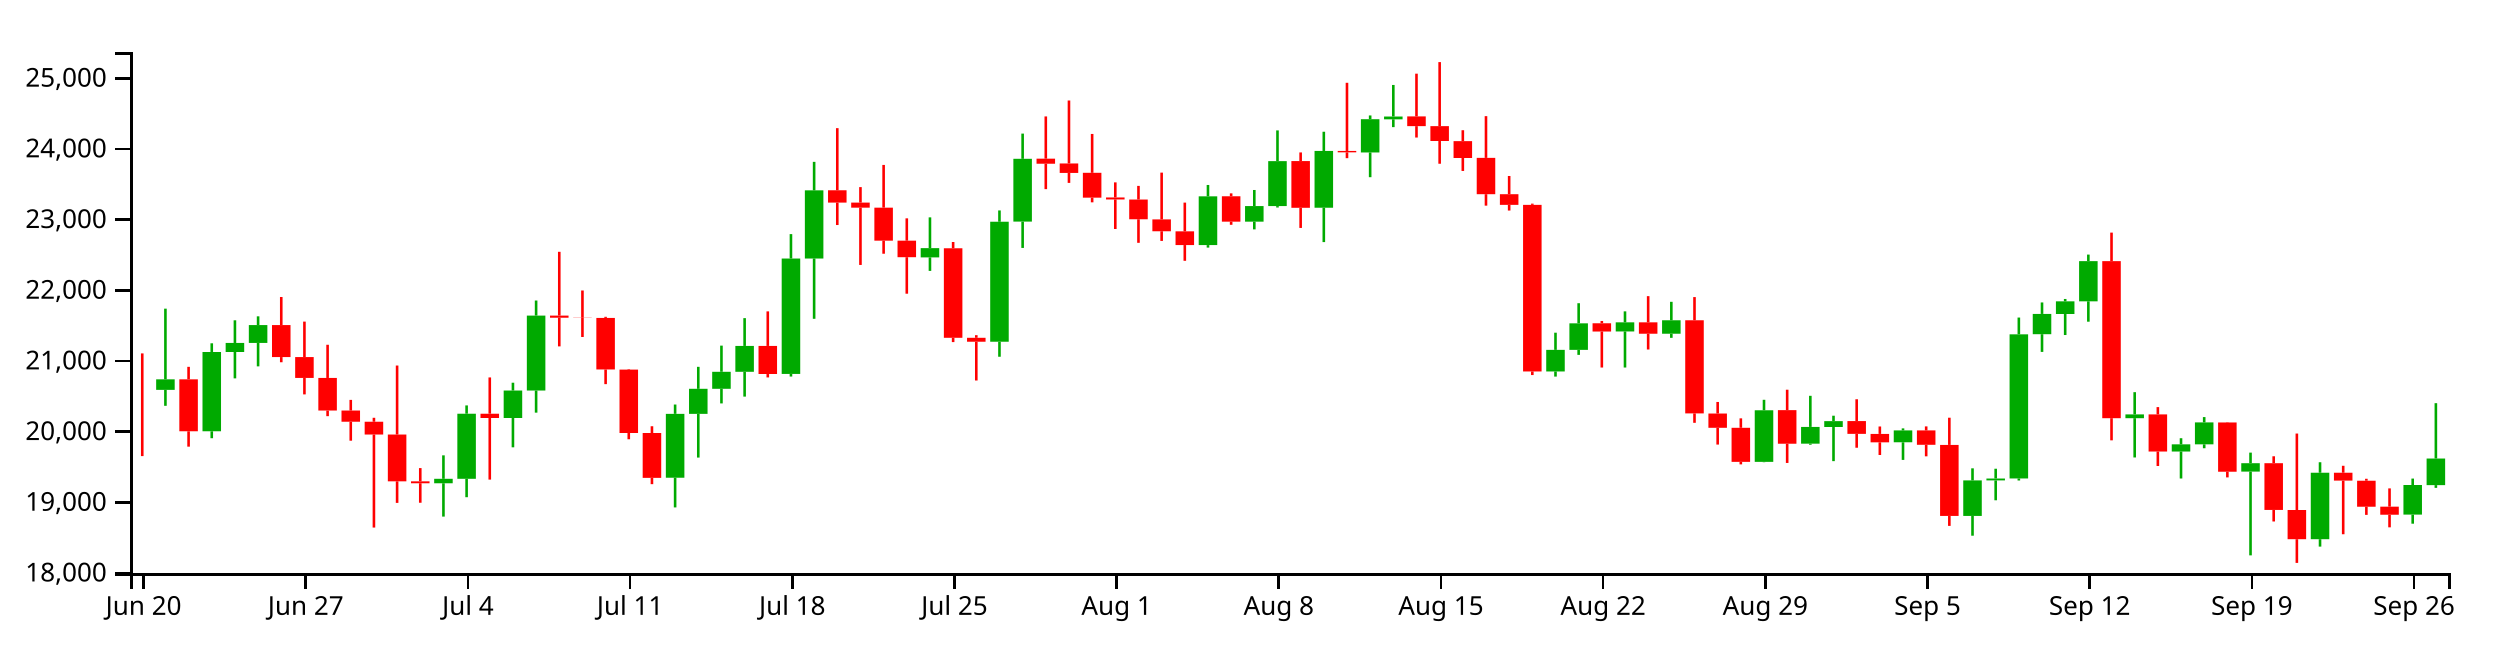
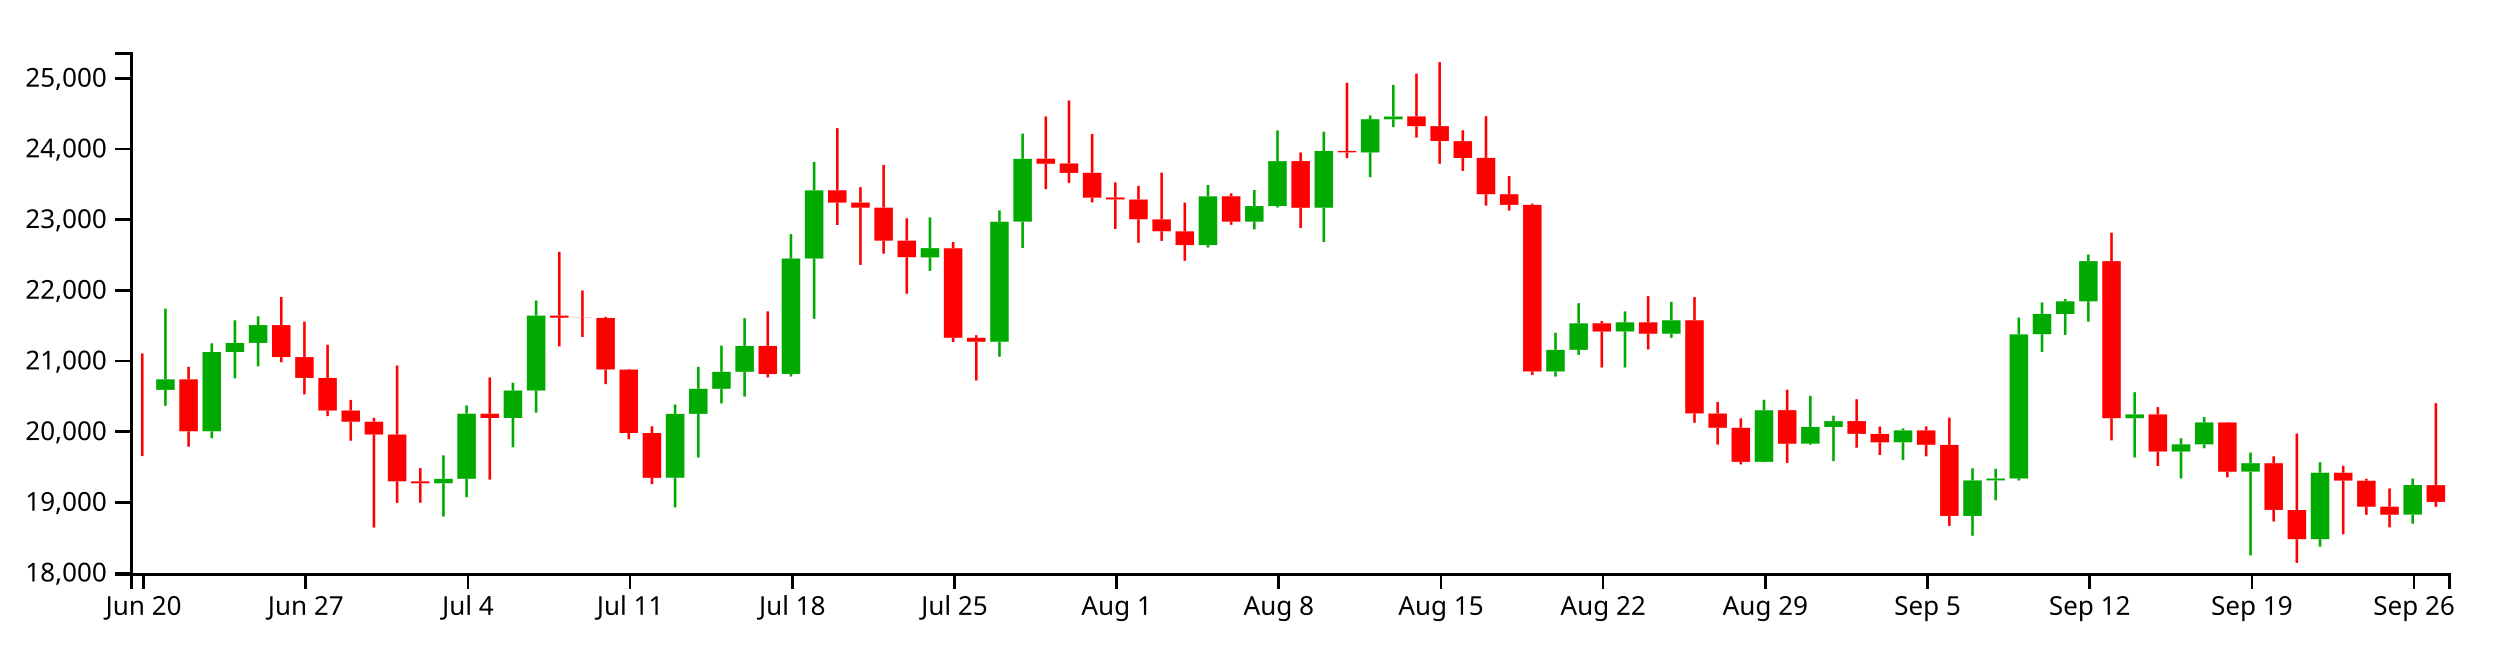
<svg xmlns="http://www.w3.org/2000/svg" version="1.1" width="960" height="250">
  <g transform="translate(50,20)">
    <style>.axis path,.axis line{fill:none;stroke:#000;shape-rendering:crispEdges;}path.candle{stroke:#000000;}path.candle.body{stroke-width:0;}path.candle.up{fill:#00AA00;stroke:#00AA00;}path.candle.down{fill:#FF0000;stroke:#FF0000;}</style>
    <g class="candlestick">
      <g class="data">
-         <path class="candle body up" d="M 9.964 129.713 l 7.117 0 L 17.081 125.652 l -7.117 0 L 9.964 129.713 M 27.757 145.616 l 7.117 0 L 34.874 115.159 l -7.117 0 L 27.757 145.616 M 36.653 115.159 l 7.117 0 L 43.77 111.697 l -7.117 0 L 36.653 115.159 M 45.55 111.697 l 7.117 0 L 52.667 104.817 l -7.117 0 L 45.55 111.697 M 116.721 165.57 l 7.117 0 L 123.838 163.859 l -7.117 0 L 116.721 165.57 M 125.618 163.859 l 7.117 0 L 132.735 138.865 l -7.117 0 L 125.618 163.859 M 143.411 140.517 l 7.117 0 L 150.528 129.968 l -7.117 0 L 143.411 140.517 M 152.307 129.968 l 7.117 0 L 159.424 101.185 l -7.117 0 L 152.307 129.968 M 205.686 163.44 l 7.117 0 L 212.803 138.915 l -7.117 0 L 205.686 163.44 M 214.582 138.915 l 7.117 0 L 221.699 129.308 l -7.117 0 L 214.582 138.915 M 223.479 129.308 l 7.117 0 L 230.596 122.761 l -7.117 0 L 223.479 129.308 M 232.375 122.761 l 7.117 0 L 239.492 112.839 l -7.117 0 L 232.375 122.761 M 250.168 123.588 l 7.117 0 L 257.285 79.266 l -7.117 0 L 250.168 123.588 M 259.064 79.266 l 7.117 0 L 266.182 53.1 l -7.117 0 L 259.064 79.266 M 303.547 78.831 l 7.117 0 L 310.664 75.273 l -7.117 0 L 303.547 78.831 M 330.236 111.236 l 7.117 0 L 337.353 65.156 l -7.117 0 L 330.236 111.236 M 339.132 65.105 l 7.117 0 L 346.25 40.986 l -7.117 0 L 339.132 65.105 M 410.304 74.113 l 7.117 0 L 417.421 55.385 l -7.117 0 L 410.304 74.113 M 428.097 65.108 l 7.117 0 L 435.214 59.132 l -7.117 0 L 428.097 65.108 M 436.993 59.132 l 7.117 0 L 444.11 41.88 l -7.117 0 L 436.993 59.132 M 454.786 59.758 l 7.117 0 L 461.903 37.971 l -7.117 0 L 454.786 59.758 M 472.579 38.539 l 7.117 0 L 479.696 25.767 l -7.117 0 L 472.579 38.539 M 481.475 25.821 l 7.117 0 L 488.593 24.744 l -7.117 0 L 481.475 25.821 M 543.75 122.643 l 7.117 0 L 550.868 114.347 l -7.117 0 L 543.75 122.643 M 552.647 114.347 l 7.117 0 L 559.764 104.154 l -7.117 0 L 552.647 114.347 M 570.44 107.271 l 7.117 0 L 577.557 103.787 l -7.117 0 L 570.44 107.271 M 588.233 108.159 l 7.117 0 L 595.35 102.975 l -7.117 0 L 588.233 108.159 M 623.818 157.351 l 7.117 0 L 630.936 137.535 l -7.117 0 L 623.818 157.351 M 641.611 150.365 l 7.117 0 L 648.729 143.932 l -7.117 0 L 641.611 150.365 M 650.508 143.975 l 7.117 0 L 657.625 141.722 l -7.117 0 L 650.508 143.975 M 677.197 149.837 l 7.117 0 L 684.314 145.282 l -7.117 0 L 677.197 149.837 M 703.886 178.115 l 7.117 0 L 711.004 164.483 l -7.117 0 L 703.886 178.115 M 712.783 164.483 l 7.117 0 L 719.9 163.752 l -7.117 0 L 712.783 164.483 M 721.679 163.732 l 7.117 0 L 728.796 108.374 l -7.117 0 L 721.679 163.732 M 730.576 108.333 l 7.117 0 L 737.693 100.551 l -7.117 0 L 730.576 108.333 M 739.472 100.582 l 7.117 0 L 746.589 95.706 l -7.117 0 L 739.472 100.582 M 748.369 95.706 l 7.117 0 L 755.486 80.266 l -7.117 0 L 748.369 95.706 M 766.162 140.578 l 7.117 0 L 773.279 139.137 l -7.117 0 L 766.162 140.578 M 783.954 153.381 l 7.117 0 L 791.072 150.629 l -7.117 0 L 783.954 153.381 M 792.851 150.629 l 7.117 0 L 799.968 142.206 l -7.117 0 L 792.851 150.629 M 810.644 161.101 l 7.117 0 L 817.761 157.856 l -7.117 0 L 810.644 161.101 M 837.333 187.051 l 7.117 0 L 844.45 161.531 l -7.117 0 L 837.333 187.051 M 872.919 177.612 l 7.117 0 L 880.036 166.248 l -7.117 0 L 872.919 177.612 M 881.815 166.279 l 7.117 0 L 888.932 156.068 l -7.117 0 L 881.815 166.279" />
-         <path class="candle body down" d="M 1.068 129.711 l 7.117 0 L 8.185 129.714 l -7.117 0 L 1.068 129.711 M 18.86 125.653 l 7.117 0 L 25.978 145.616 l -7.117 0 L 18.86 125.653 M 54.446 104.817 l 7.117 0 L 61.563 117.115 l -7.117 0 L 54.446 104.817 M 63.343 117.115 l 7.117 0 L 70.46 125.136 l -7.117 0 L 63.343 117.115 M 72.239 125.135 l 7.117 0 L 79.356 137.655 l -7.117 0 L 72.239 125.135 M 81.136 137.655 l 7.117 0 L 88.253 141.951 l -7.117 0 L 81.136 137.655 M 90.032 141.951 l 7.117 0 L 97.149 146.858 l -7.117 0 L 90.032 141.951 M 98.928 146.858 l 7.117 0 L 106.046 164.837 l -7.117 0 L 98.928 146.858 M 107.825 164.837 l 7.117 0 L 114.942 165.57 l -7.117 0 L 107.825 164.837 M 134.514 138.865 l 7.117 0 L 141.631 140.518 l -7.117 0 L 134.514 138.865 M 161.204 101.185 l 7.117 0 L 168.321 102.006 l -7.117 0 L 161.204 101.185 M 170.1 102.006 l 7.117 0 L 177.217 102.085 l -7.117 0 L 170.1 102.006 M 178.996 102.076 l 7.117 0 L 186.114 121.881 l -7.117 0 L 178.996 102.076 M 187.893 121.918 l 7.117 0 L 195.01 146.278 l -7.117 0 L 187.893 121.918 M 196.789 146.278 l 7.117 0 L 203.906 163.509 l -7.117 0 L 196.789 146.278 M 241.271 112.839 l 7.117 0 L 248.389 123.627 l -7.117 0 L 241.271 112.839 M 267.961 53.05 l 7.117 0 L 275.078 57.804 l -7.117 0 L 267.961 53.05 M 276.857 57.804 l 7.117 0 L 283.974 59.734 l -7.117 0 L 276.857 57.804 M 285.754 59.734 l 7.117 0 L 292.871 72.419 l -7.117 0 L 285.754 59.734 M 294.65 72.419 l 7.117 0 L 301.767 78.764 l -7.117 0 L 294.65 72.419 M 312.443 75.342 l 7.117 0 L 319.56 109.71 l -7.117 0 L 312.443 75.342 M 321.339 109.71 l 7.117 0 L 328.457 111.236 l -7.117 0 L 321.339 109.71 M 348.029 40.924 l 7.117 0 L 355.146 42.864 l -7.117 0 L 348.029 40.924 M 356.925 42.768 l 7.117 0 L 364.042 46.399 l -7.117 0 L 356.925 42.768 M 365.822 46.368 l 7.117 0 L 372.939 55.904 l -7.117 0 L 365.822 46.368 M 374.718 55.821 l 7.117 0 L 381.835 56.591 l -7.117 0 L 374.718 55.821 M 383.615 56.621 l 7.117 0 L 390.732 64.196 l -7.117 0 L 383.615 56.621 M 392.511 64.247 l 7.117 0 L 399.628 68.795 l -7.117 0 L 392.511 64.247 M 401.407 68.834 l 7.117 0 L 408.525 74.098 l -7.117 0 L 401.407 68.834 M 419.2 55.354 l 7.117 0 L 426.317 65.108 l -7.117 0 L 419.2 55.354 M 445.89 41.854 l 7.117 0 L 453.007 59.795 l -7.117 0 L 445.89 41.854 M 463.683 37.971 l 7.117 0 L 470.8 38.504 l -7.117 0 L 463.683 37.971 M 490.372 24.698 l 7.117 0 L 497.489 28.439 l -7.117 0 L 490.372 24.698 M 499.268 28.438 l 7.117 0 L 506.385 34.15 l -7.117 0 L 499.268 28.438 M 508.165 34.198 l 7.117 0 L 515.282 40.666 l -7.117 0 L 508.165 34.198 M 517.061 40.628 l 7.117 0 L 524.178 54.565 l -7.117 0 L 517.061 40.628 M 525.958 54.565 l 7.117 0 L 533.075 58.676 l -7.117 0 L 525.958 54.565 M 534.854 58.669 l 7.117 0 L 541.971 122.643 l -7.117 0 L 534.854 58.669 M 561.543 104.124 l 7.117 0 L 568.661 107.296 l -7.117 0 L 561.543 104.124 M 579.336 103.787 l 7.117 0 L 586.453 108.158 l -7.117 0 L 579.336 103.787 M 597.129 102.975 l 7.117 0 L 604.246 138.747 l -7.117 0 L 597.129 102.975 M 606.026 138.799 l 7.117 0 L 613.143 144.269 l -7.117 0 L 606.026 138.799 M 614.922 144.269 l 7.117 0 L 622.039 157.351 l -7.117 0 L 614.922 144.269 M 632.715 137.495 l 7.117 0 L 639.832 150.402 l -7.117 0 L 632.715 137.495 M 659.404 141.69 l 7.117 0 L 666.521 146.596 l -7.117 0 L 659.404 141.69 M 668.301 146.62 l 7.117 0 L 675.418 149.852 l -7.117 0 L 668.301 146.62 M 686.094 145.282 l 7.117 0 L 693.211 150.804 l -7.117 0 L 686.094 145.282 M 694.99 150.845 l 7.117 0 L 702.107 178.115 l -7.117 0 L 694.99 150.845 M 757.265 80.274 l 7.117 0 L 764.382 140.579 l -7.117 0 L 757.265 80.274 M 775.058 139.124 l 7.117 0 L 782.175 153.381 l -7.117 0 L 775.058 139.124 M 801.747 142.233 l 7.117 0 L 808.864 161.136 l -7.117 0 L 801.747 142.233 M 819.54 157.856 l 7.117 0 L 826.657 175.824 l -7.117 0 L 819.54 157.856 M 828.437 175.843 l 7.117 0 L 835.554 187.051 l -7.117 0 L 828.437 175.843 M 846.23 161.531 l 7.117 0 L 853.347 164.563 l -7.117 0 L 846.23 161.531 M 855.126 164.599 l 7.117 0 L 862.243 174.589 l -7.117 0 L 855.126 164.599 M 864.022 174.549 l 7.117 0 L 871.14 177.66 l -7.117 0 L 864.022 174.549" />
+         <path class="candle body up" d="M 9.964 129.713 l 7.117 0 L 17.081 125.652 l -7.117 0 L 9.964 129.713 M 27.757 145.616 l 7.117 0 L 34.874 115.159 l -7.117 0 L 27.757 145.616 M 36.653 115.159 l 7.117 0 L 43.77 111.697 l -7.117 0 L 36.653 115.159 M 45.55 111.697 l 7.117 0 L 52.667 104.817 l -7.117 0 L 45.55 111.697 M 116.721 165.57 l 7.117 0 L 123.838 163.859 l -7.117 0 L 116.721 165.57 M 125.618 163.859 l 7.117 0 L 132.735 138.865 l -7.117 0 L 125.618 163.859 M 143.411 140.517 l 7.117 0 L 150.528 129.968 l -7.117 0 L 143.411 140.517 M 152.307 129.968 l 7.117 0 L 159.424 101.185 l -7.117 0 L 152.307 129.968 M 205.686 163.44 l 7.117 0 L 212.803 138.915 l -7.117 0 L 205.686 163.44 M 214.582 138.915 l 7.117 0 L 221.699 129.308 l -7.117 0 L 214.582 138.915 M 223.479 129.308 l 7.117 0 L 230.596 122.761 l -7.117 0 L 223.479 129.308 M 232.375 122.761 l 7.117 0 L 239.492 112.839 l -7.117 0 L 232.375 122.761 M 250.168 123.588 l 7.117 0 L 257.285 79.266 l -7.117 0 L 250.168 123.588 M 259.064 79.266 l 7.117 0 L 266.182 53.1 l -7.117 0 L 259.064 79.266 M 303.547 78.831 l 7.117 0 L 310.664 75.273 l -7.117 0 L 303.547 78.831 M 330.236 111.236 l 7.117 0 L 337.353 65.156 l -7.117 0 L 330.236 111.236 M 339.132 65.105 l 7.117 0 L 346.25 40.986 l -7.117 0 L 339.132 65.105 M 410.304 74.113 l 7.117 0 L 417.421 55.385 l -7.117 0 L 410.304 74.113 M 428.097 65.108 l 7.117 0 L 435.214 59.132 l -7.117 0 L 428.097 65.108 M 436.993 59.132 l 7.117 0 L 444.11 41.88 l -7.117 0 L 436.993 59.132 M 454.786 59.758 l 7.117 0 L 461.903 37.971 l -7.117 0 L 454.786 59.758 M 472.579 38.539 l 7.117 0 L 479.696 25.767 l -7.117 0 L 472.579 38.539 M 481.475 25.821 l 7.117 0 L 488.593 24.744 l -7.117 0 L 481.475 25.821 M 543.75 122.643 l 7.117 0 L 550.868 114.347 l -7.117 0 L 543.75 122.643 M 552.647 114.347 l 7.117 0 L 559.764 104.154 l -7.117 0 L 552.647 114.347 M 570.44 107.271 l 7.117 0 L 577.557 103.787 l -7.117 0 L 570.44 107.271 M 588.233 108.159 l 7.117 0 L 595.35 102.975 l -7.117 0 L 588.233 108.159 M 623.818 157.351 l 7.117 0 L 630.936 137.535 l -7.117 0 L 623.818 157.351 M 641.611 150.365 l 7.117 0 L 648.729 143.932 l -7.117 0 L 641.611 150.365 M 650.508 143.975 l 7.117 0 L 657.625 141.722 l -7.117 0 L 650.508 143.975 M 677.197 149.837 l 7.117 0 L 684.314 145.282 l -7.117 0 L 677.197 149.837 M 703.886 178.115 l 7.117 0 L 711.004 164.483 l -7.117 0 L 703.886 178.115 M 712.783 164.483 l 7.117 0 L 719.9 163.752 l -7.117 0 L 712.783 164.483 M 721.679 163.732 l 7.117 0 L 728.796 108.374 l -7.117 0 L 721.679 163.732 M 730.576 108.333 l 7.117 0 L 737.693 100.551 l -7.117 0 L 730.576 108.333 M 739.472 100.582 l 7.117 0 L 746.589 95.706 l -7.117 0 L 739.472 100.582 M 748.369 95.706 l 7.117 0 L 755.486 80.266 l -7.117 0 L 748.369 95.706 M 766.162 140.578 l 7.117 0 L 773.279 139.137 l -7.117 0 L 766.162 140.578 M 783.954 153.381 l 7.117 0 L 791.072 150.629 l -7.117 0 L 783.954 153.381 M 792.851 150.629 l 7.117 0 L 799.968 142.206 l -7.117 0 L 792.851 150.629 M 810.644 161.101 l 7.117 0 L 817.761 157.856 l -7.117 0 L 810.644 161.101 M 837.333 187.051 l 7.117 0 L 844.45 161.531 l -7.117 0 L 837.333 187.051 M 872.919 177.612 l 7.117 0 L 880.036 166.248 l -7.117 0 L 872.919 177.612" />
+         <path class="candle body down" d="M 1.068 129.711 l 7.117 0 L 8.185 129.714 l -7.117 0 L 1.068 129.711 M 18.86 125.653 l 7.117 0 L 25.978 145.616 l -7.117 0 L 18.86 125.653 M 54.446 104.817 l 7.117 0 L 61.563 117.115 l -7.117 0 L 54.446 104.817 M 63.343 117.115 l 7.117 0 L 70.46 125.136 l -7.117 0 L 63.343 117.115 M 72.239 125.135 l 7.117 0 L 79.356 137.655 l -7.117 0 L 72.239 125.135 M 81.136 137.655 l 7.117 0 L 88.253 141.951 l -7.117 0 L 81.136 137.655 M 90.032 141.951 l 7.117 0 L 97.149 146.858 l -7.117 0 L 90.032 141.951 M 98.928 146.858 l 7.117 0 L 106.046 164.837 l -7.117 0 L 98.928 146.858 M 107.825 164.837 l 7.117 0 L 114.942 165.57 l -7.117 0 L 107.825 164.837 M 134.514 138.865 l 7.117 0 L 141.631 140.518 l -7.117 0 L 134.514 138.865 M 161.204 101.185 l 7.117 0 L 168.321 102.006 l -7.117 0 L 161.204 101.185 M 170.1 102.006 l 7.117 0 L 177.217 102.085 l -7.117 0 L 170.1 102.006 M 178.996 102.076 l 7.117 0 L 186.114 121.881 l -7.117 0 L 178.996 102.076 M 187.893 121.918 l 7.117 0 L 195.01 146.278 l -7.117 0 L 187.893 121.918 M 196.789 146.278 l 7.117 0 L 203.906 163.509 l -7.117 0 L 196.789 146.278 M 241.271 112.839 l 7.117 0 L 248.389 123.627 l -7.117 0 L 241.271 112.839 M 267.961 53.05 l 7.117 0 L 275.078 57.804 l -7.117 0 L 267.961 53.05 M 276.857 57.804 l 7.117 0 L 283.974 59.734 l -7.117 0 L 276.857 57.804 M 285.754 59.734 l 7.117 0 L 292.871 72.419 l -7.117 0 L 285.754 59.734 M 294.65 72.419 l 7.117 0 L 301.767 78.764 l -7.117 0 L 294.65 72.419 M 312.443 75.342 l 7.117 0 L 319.56 109.71 l -7.117 0 L 312.443 75.342 M 321.339 109.71 l 7.117 0 L 328.457 111.236 l -7.117 0 L 321.339 109.71 M 348.029 40.924 l 7.117 0 L 355.146 42.864 l -7.117 0 L 348.029 40.924 M 356.925 42.768 l 7.117 0 L 364.042 46.399 l -7.117 0 L 356.925 42.768 M 365.822 46.368 l 7.117 0 L 372.939 55.904 l -7.117 0 L 365.822 46.368 M 374.718 55.821 l 7.117 0 L 381.835 56.591 l -7.117 0 L 374.718 55.821 M 383.615 56.621 l 7.117 0 L 390.732 64.196 l -7.117 0 L 383.615 56.621 M 392.511 64.247 l 7.117 0 L 399.628 68.795 l -7.117 0 L 392.511 64.247 M 401.407 68.834 l 7.117 0 L 408.525 74.098 l -7.117 0 L 401.407 68.834 M 419.2 55.354 l 7.117 0 L 426.317 65.108 l -7.117 0 L 419.2 55.354 M 445.89 41.854 l 7.117 0 L 453.007 59.795 l -7.117 0 L 445.89 41.854 M 463.683 37.971 l 7.117 0 L 470.8 38.504 l -7.117 0 L 463.683 37.971 M 490.372 24.698 l 7.117 0 L 497.489 28.439 l -7.117 0 L 490.372 24.698 M 499.268 28.438 l 7.117 0 L 506.385 34.15 l -7.117 0 L 499.268 28.438 M 508.165 34.198 l 7.117 0 L 515.282 40.666 l -7.117 0 L 508.165 34.198 M 517.061 40.628 l 7.117 0 L 524.178 54.565 l -7.117 0 L 517.061 40.628 M 525.958 54.565 l 7.117 0 L 533.075 58.676 l -7.117 0 L 525.958 54.565 M 534.854 58.669 l 7.117 0 L 541.971 122.643 l -7.117 0 L 534.854 58.669 M 561.543 104.124 l 7.117 0 L 568.661 107.296 l -7.117 0 L 561.543 104.124 M 579.336 103.787 l 7.117 0 L 586.453 108.158 l -7.117 0 L 579.336 103.787 M 597.129 102.975 l 7.117 0 L 604.246 138.747 l -7.117 0 L 597.129 102.975 M 606.026 138.799 l 7.117 0 L 613.143 144.269 l -7.117 0 L 606.026 138.799 M 614.922 144.269 l 7.117 0 L 622.039 157.351 l -7.117 0 L 614.922 144.269 M 632.715 137.495 l 7.117 0 L 639.832 150.402 l -7.117 0 L 632.715 137.495 M 659.404 141.69 l 7.117 0 L 666.521 146.596 l -7.117 0 L 659.404 141.69 M 668.301 146.62 l 7.117 0 L 675.418 149.852 l -7.117 0 L 668.301 146.62 M 686.094 145.282 l 7.117 0 L 693.211 150.804 l -7.117 0 L 686.094 145.282 M 694.99 150.845 l 7.117 0 L 702.107 178.115 l -7.117 0 L 694.99 150.845 M 757.265 80.274 l 7.117 0 L 764.382 140.579 l -7.117 0 L 757.265 80.274 M 775.058 139.124 l 7.117 0 L 782.175 153.381 l -7.117 0 L 775.058 139.124 M 801.747 142.233 l 7.117 0 L 808.864 161.136 l -7.117 0 L 801.747 142.233 M 819.54 157.856 l 7.117 0 L 826.657 175.824 l -7.117 0 L 819.54 157.856 M 828.437 175.843 l 7.117 0 L 835.554 187.051 l -7.117 0 L 828.437 175.843 M 846.23 161.531 l 7.117 0 L 853.347 164.563 l -7.117 0 L 846.23 161.531 M 855.126 164.599 l 7.117 0 L 862.243 174.589 l -7.117 0 L 855.126 164.599 M 864.022 174.549 l 7.117 0 L 871.14 177.66 l -7.117 0 L 864.022 174.549 M 881.815 166.279 l 7.117 0 L 888.932 172.741 l -7.117 0 L 881.815 166.279" />
        <path class="candle body equal" />
-         <path class="candle wick up" d="M 13.523 98.525 L 13.523 125.652 M 13.523 129.713 L 13.523 135.834 M 31.315 111.824 L 31.315 115.159 M 31.315 145.616 L 31.315 148.274 M 40.212 102.992 L 40.212 111.697 M 40.212 115.159 L 40.212 125.294 M 49.108 101.47 L 49.108 104.817 M 49.108 111.697 L 49.108 120.683 M 120.28 154.854 L 120.28 163.859 M 120.28 165.57 L 120.28 178.376 M 129.176 135.681 L 129.176 138.865 M 129.176 163.859 L 129.176 170.93 M 146.969 126.963 L 146.969 129.968 M 146.969 140.517 L 146.969 151.77 M 155.866 95.401 L 155.866 101.185 M 155.866 129.968 L 155.866 138.459 M 209.244 135.339 L 209.244 138.915 M 209.244 163.44 L 209.244 174.849 M 218.141 120.862 L 218.141 129.308 M 218.141 138.915 L 218.141 155.71 M 227.037 112.72 L 227.037 122.761 M 227.037 129.308 L 227.037 134.914 M 235.934 102.163 L 235.934 112.839 M 235.934 122.761 L 235.934 132.3 M 253.727 69.9 L 253.727 79.266 M 253.727 123.588 L 253.727 124.596 M 262.623 42.152 L 262.623 53.1 M 262.623 79.266 L 262.623 102.419 M 307.105 63.468 L 307.105 75.273 M 307.105 78.831 L 307.105 84.027 M 333.794 60.808 L 333.794 65.156 M 333.794 111.236 L 333.794 116.994 M 342.691 31.303 L 342.691 40.986 M 342.691 65.105 L 342.691 75.207 M 413.862 51.031 L 413.862 55.385 M 413.862 74.113 L 413.862 75.076 M 431.655 52.954 L 431.655 59.132 M 431.655 65.108 L 431.655 68.082 M 440.552 30.074 L 440.552 41.88 M 440.552 59.132 L 440.552 59.678 M 458.345 30.589 L 458.345 37.971 M 458.345 59.758 L 458.345 72.966 M 476.138 24.333 L 476.138 25.767 M 476.138 38.539 L 476.138 48.041 M 485.034 12.622 L 485.034 24.744 M 485.034 25.821 L 485.034 28.819 M 547.309 107.757 L 547.309 114.347 M 547.309 122.643 L 547.309 124.611 M 556.206 96.435 L 556.206 104.154 M 556.206 114.347 L 556.206 116.272 M 573.998 99.56 L 573.998 103.787 M 573.998 107.271 L 573.998 121.13 M 591.791 95.895 L 591.791 102.975 M 591.791 108.159 L 591.791 109.73 M 627.377 133.521 L 627.377 137.535 M 627.377 157.351 L 627.377 157.482 M 645.17 131.99 L 645.17 143.932 M 645.17 150.365 L 645.17 150.774 M 654.066 139.634 L 654.066 141.722 M 654.066 143.975 L 654.066 157.079 M 680.756 144.497 L 680.756 145.282 M 680.756 149.837 L 680.756 156.605 M 707.445 159.836 L 707.445 164.483 M 707.445 178.115 L 707.445 185.71 M 716.341 159.994 L 716.341 163.752 M 716.341 164.483 L 716.341 172.106 M 725.238 101.939 L 725.238 108.374 M 725.238 163.732 L 725.238 164.513 M 734.134 96.142 L 734.134 100.551 M 734.134 108.333 L 734.134 115.132 M 743.031 94.806 L 743.031 95.706 M 743.031 100.582 L 743.031 108.649 M 751.927 77.762 L 751.927 80.266 M 751.927 95.706 L 751.927 103.532 M 769.72 130.593 L 769.72 139.137 M 769.72 140.578 L 769.72 155.668 M 787.513 148.275 L 787.513 150.629 M 787.513 153.381 L 787.513 163.746 M 796.409 140.16 L 796.409 142.206 M 796.409 150.629 L 796.409 152.127 M 814.202 153.807 L 814.202 157.856 M 814.202 161.101 L 814.202 193.261 M 840.892 157.499 L 840.892 161.531 M 840.892 187.051 L 840.892 189.9 M 876.477 163.774 L 876.477 166.248 M 876.477 177.612 L 876.477 181.097 M 885.374 134.817 L 885.374 156.068 M 885.374 166.279 L 885.374 167.339" style="stroke-width: 1px;" />
-         <path class="candle wick down" d="M 4.626 115.706 L 4.626 129.711 M 4.626 129.714 L 4.626 155.141 M 22.419 120.862 L 22.419 125.653 M 22.419 145.616 L 22.419 151.519 M 58.005 94.046 L 58.005 104.817 M 58.005 117.115 L 58.005 119.106 M 66.901 103.496 L 66.901 117.115 M 66.901 125.136 L 66.901 131.448 M 75.798 112.392 L 75.798 125.135 M 75.798 137.655 L 75.798 139.807 M 84.694 133.556 L 84.694 137.655 M 84.694 141.951 L 84.694 149.228 M 93.591 140.429 L 93.591 141.951 M 93.591 146.858 L 93.591 182.582 M 102.487 120.364 L 102.487 146.858 M 102.487 164.837 L 102.487 173.11 M 111.383 159.746 L 111.383 164.837 M 111.383 165.57 L 111.383 173.056 M 138.073 124.934 L 138.073 138.865 M 138.073 140.518 L 138.073 164.17 M 164.762 76.693 L 164.762 101.185 M 164.762 102.006 L 164.762 113.011 M 173.659 91.549 L 173.659 102.006 M 173.659 102.085 L 173.659 109.405 M 182.555 101.656 L 182.555 102.076 M 182.555 121.881 L 182.555 127.512 M 191.451 121.718 L 191.451 121.918 M 191.451 146.278 L 191.451 148.676 M 200.348 143.677 L 200.348 146.278 M 200.348 163.509 L 200.348 165.918 M 244.83 99.569 L 244.83 112.839 M 244.83 123.627 L 244.83 124.933 M 271.519 29.212 L 271.519 53.05 M 271.519 57.804 L 271.519 66.411 M 280.416 51.847 L 280.416 57.804 M 280.416 59.734 L 280.416 81.739 M 289.312 43.333 L 289.312 59.734 M 289.312 72.419 L 289.312 77.436 M 298.209 63.844 L 298.209 72.419 M 298.209 78.764 L 298.209 92.782 M 316.002 72.93 L 316.002 75.342 M 316.002 109.71 L 316.002 111.363 M 324.898 108.708 L 324.898 109.71 M 324.898 111.236 L 324.898 126.114 M 351.587 24.709 L 351.587 40.924 M 351.587 42.864 L 351.587 52.628 M 360.484 18.593 L 360.484 42.768 M 360.484 46.399 L 360.484 50.233 M 369.38 31.436 L 369.38 46.368 M 369.38 55.904 L 369.38 57.695 M 378.277 50.031 L 378.277 55.821 M 378.277 56.591 L 378.277 67.936 M 387.173 51.383 L 387.173 56.621 M 387.173 64.196 L 387.173 73.246 M 396.07 46.286 L 396.07 64.247 M 396.07 68.795 L 396.07 72.517 M 404.966 57.804 L 404.966 68.834 M 404.966 74.098 L 404.966 80.15 M 422.759 54.247 L 422.759 55.354 M 422.759 65.108 L 422.759 66.321 M 449.448 38.535 L 449.448 41.854 M 449.448 59.795 L 449.448 67.529 M 467.241 11.793 L 467.241 37.971 M 467.241 38.504 L 467.241 40.737 M 493.93 8.291 L 493.93 24.698 M 493.93 28.439 L 493.93 32.815 M 502.827 3.846 L 502.827 28.438 M 502.827 34.15 L 502.827 42.879 M 511.723 30.006 L 511.723 34.198 M 511.723 40.666 L 511.723 45.647 M 520.62 24.599 L 520.62 40.628 M 520.62 54.565 L 520.62 58.969 M 529.516 47.58 L 529.516 54.565 M 529.516 58.676 L 529.516 60.851 M 538.413 58.201 L 538.413 58.669 M 538.413 122.643 L 538.413 124.023 M 565.102 103.255 L 565.102 104.124 M 565.102 107.296 L 565.102 121.129 M 582.895 93.721 L 582.895 103.787 M 582.895 108.158 L 582.895 114.213 M 600.688 94.08 L 600.688 102.975 M 600.688 138.747 L 600.688 142.361 M 609.584 134.354 L 609.584 138.799 M 609.584 144.269 L 609.584 150.718 M 618.481 140.644 L 618.481 144.269 M 618.481 157.351 L 618.481 158.318 M 636.273 129.65 L 636.273 137.495 M 636.273 150.402 L 636.273 157.775 M 662.963 133.313 L 662.963 141.69 M 662.963 146.596 L 662.963 151.932 M 671.859 143.772 L 671.859 146.62 M 671.859 149.852 L 671.859 154.716 M 689.652 143.735 L 689.652 145.282 M 689.652 150.804 L 689.652 155.228 M 698.549 140.404 L 698.549 150.845 M 698.549 178.115 L 698.549 181.944 M 760.824 69.32 L 760.824 80.274 M 760.824 140.579 L 760.824 149.09 M 778.617 136.327 L 778.617 139.124 M 778.617 153.381 L 778.617 158.942 M 805.306 142.107 L 805.306 142.233 M 805.306 161.136 L 805.306 163.322 M 823.099 155.207 L 823.099 157.856 M 823.099 175.824 L 823.099 180.252 M 831.995 146.484 L 831.995 175.843 M 831.995 187.051 L 831.995 196.154 M 849.788 158.861 L 849.788 161.531 M 849.788 164.563 L 849.788 185.15 M 858.685 163.851 L 858.685 164.599 M 858.685 174.589 L 858.685 177.715 M 867.581 167.54 L 867.581 174.549 M 867.581 177.66 L 867.581 182.496" style="stroke-width: 1px;" />
+         <path class="candle wick up" d="M 13.523 98.525 L 13.523 125.652 M 13.523 129.713 L 13.523 135.834 M 31.315 111.824 L 31.315 115.159 M 31.315 145.616 L 31.315 148.274 M 40.212 102.992 L 40.212 111.697 M 40.212 115.159 L 40.212 125.294 M 49.108 101.47 L 49.108 104.817 M 49.108 111.697 L 49.108 120.683 M 120.28 154.854 L 120.28 163.859 M 120.28 165.57 L 120.28 178.376 M 129.176 135.681 L 129.176 138.865 M 129.176 163.859 L 129.176 170.93 M 146.969 126.963 L 146.969 129.968 M 146.969 140.517 L 146.969 151.77 M 155.866 95.401 L 155.866 101.185 M 155.866 129.968 L 155.866 138.459 M 209.244 135.339 L 209.244 138.915 M 209.244 163.44 L 209.244 174.849 M 218.141 120.862 L 218.141 129.308 M 218.141 138.915 L 218.141 155.71 M 227.037 112.72 L 227.037 122.761 M 227.037 129.308 L 227.037 134.914 M 235.934 102.163 L 235.934 112.839 M 235.934 122.761 L 235.934 132.3 M 253.727 69.9 L 253.727 79.266 M 253.727 123.588 L 253.727 124.596 M 262.623 42.152 L 262.623 53.1 M 262.623 79.266 L 262.623 102.419 M 307.105 63.468 L 307.105 75.273 M 307.105 78.831 L 307.105 84.027 M 333.794 60.808 L 333.794 65.156 M 333.794 111.236 L 333.794 116.994 M 342.691 31.303 L 342.691 40.986 M 342.691 65.105 L 342.691 75.207 M 413.862 51.031 L 413.862 55.385 M 413.862 74.113 L 413.862 75.076 M 431.655 52.954 L 431.655 59.132 M 431.655 65.108 L 431.655 68.082 M 440.552 30.074 L 440.552 41.88 M 440.552 59.132 L 440.552 59.678 M 458.345 30.589 L 458.345 37.971 M 458.345 59.758 L 458.345 72.966 M 476.138 24.333 L 476.138 25.767 M 476.138 38.539 L 476.138 48.041 M 485.034 12.622 L 485.034 24.744 M 485.034 25.821 L 485.034 28.819 M 547.309 107.757 L 547.309 114.347 M 547.309 122.643 L 547.309 124.611 M 556.206 96.435 L 556.206 104.154 M 556.206 114.347 L 556.206 116.272 M 573.998 99.56 L 573.998 103.787 M 573.998 107.271 L 573.998 121.13 M 591.791 95.895 L 591.791 102.975 M 591.791 108.159 L 591.791 109.73 M 627.377 133.521 L 627.377 137.535 M 627.377 157.351 L 627.377 157.482 M 645.17 131.99 L 645.17 143.932 M 645.17 150.365 L 645.17 150.774 M 654.066 139.634 L 654.066 141.722 M 654.066 143.975 L 654.066 157.079 M 680.756 144.497 L 680.756 145.282 M 680.756 149.837 L 680.756 156.605 M 707.445 159.836 L 707.445 164.483 M 707.445 178.115 L 707.445 185.71 M 716.341 159.994 L 716.341 163.752 M 716.341 164.483 L 716.341 172.106 M 725.238 101.939 L 725.238 108.374 M 725.238 163.732 L 725.238 164.513 M 734.134 96.142 L 734.134 100.551 M 734.134 108.333 L 734.134 115.132 M 743.031 94.806 L 743.031 95.706 M 743.031 100.582 L 743.031 108.649 M 751.927 77.762 L 751.927 80.266 M 751.927 95.706 L 751.927 103.532 M 769.72 130.593 L 769.72 139.137 M 769.72 140.578 L 769.72 155.668 M 787.513 148.275 L 787.513 150.629 M 787.513 153.381 L 787.513 163.746 M 796.409 140.16 L 796.409 142.206 M 796.409 150.629 L 796.409 152.127 M 814.202 153.807 L 814.202 157.856 M 814.202 161.101 L 814.202 193.261 M 840.892 157.499 L 840.892 161.531 M 840.892 187.051 L 840.892 189.9 M 876.477 163.774 L 876.477 166.248 M 876.477 177.612 L 876.477 181.097" style="stroke-width: 1px;" />
+         <path class="candle wick down" d="M 4.626 115.706 L 4.626 129.711 M 4.626 129.714 L 4.626 155.141 M 22.419 120.862 L 22.419 125.653 M 22.419 145.616 L 22.419 151.519 M 58.005 94.046 L 58.005 104.817 M 58.005 117.115 L 58.005 119.106 M 66.901 103.496 L 66.901 117.115 M 66.901 125.136 L 66.901 131.448 M 75.798 112.392 L 75.798 125.135 M 75.798 137.655 L 75.798 139.807 M 84.694 133.556 L 84.694 137.655 M 84.694 141.951 L 84.694 149.228 M 93.591 140.429 L 93.591 141.951 M 93.591 146.858 L 93.591 182.582 M 102.487 120.364 L 102.487 146.858 M 102.487 164.837 L 102.487 173.11 M 111.383 159.746 L 111.383 164.837 M 111.383 165.57 L 111.383 173.056 M 138.073 124.934 L 138.073 138.865 M 138.073 140.518 L 138.073 164.17 M 164.762 76.693 L 164.762 101.185 M 164.762 102.006 L 164.762 113.011 M 173.659 91.549 L 173.659 102.006 M 173.659 102.085 L 173.659 109.405 M 182.555 101.656 L 182.555 102.076 M 182.555 121.881 L 182.555 127.512 M 191.451 121.718 L 191.451 121.918 M 191.451 146.278 L 191.451 148.676 M 200.348 143.677 L 200.348 146.278 M 200.348 163.509 L 200.348 165.918 M 244.83 99.569 L 244.83 112.839 M 244.83 123.627 L 244.83 124.933 M 271.519 29.212 L 271.519 53.05 M 271.519 57.804 L 271.519 66.411 M 280.416 51.847 L 280.416 57.804 M 280.416 59.734 L 280.416 81.739 M 289.312 43.333 L 289.312 59.734 M 289.312 72.419 L 289.312 77.436 M 298.209 63.844 L 298.209 72.419 M 298.209 78.764 L 298.209 92.782 M 316.002 72.93 L 316.002 75.342 M 316.002 109.71 L 316.002 111.363 M 324.898 108.708 L 324.898 109.71 M 324.898 111.236 L 324.898 126.114 M 351.587 24.709 L 351.587 40.924 M 351.587 42.864 L 351.587 52.628 M 360.484 18.593 L 360.484 42.768 M 360.484 46.399 L 360.484 50.233 M 369.38 31.436 L 369.38 46.368 M 369.38 55.904 L 369.38 57.695 M 378.277 50.031 L 378.277 55.821 M 378.277 56.591 L 378.277 67.936 M 387.173 51.383 L 387.173 56.621 M 387.173 64.196 L 387.173 73.246 M 396.07 46.286 L 396.07 64.247 M 396.07 68.795 L 396.07 72.517 M 404.966 57.804 L 404.966 68.834 M 404.966 74.098 L 404.966 80.15 M 422.759 54.247 L 422.759 55.354 M 422.759 65.108 L 422.759 66.321 M 449.448 38.535 L 449.448 41.854 M 449.448 59.795 L 449.448 67.529 M 467.241 11.793 L 467.241 37.971 M 467.241 38.504 L 467.241 40.737 M 493.93 8.291 L 493.93 24.698 M 493.93 28.439 L 493.93 32.815 M 502.827 3.846 L 502.827 28.438 M 502.827 34.15 L 502.827 42.879 M 511.723 30.006 L 511.723 34.198 M 511.723 40.666 L 511.723 45.647 M 520.62 24.599 L 520.62 40.628 M 520.62 54.565 L 520.62 58.969 M 529.516 47.58 L 529.516 54.565 M 529.516 58.676 L 529.516 60.851 M 538.413 58.201 L 538.413 58.669 M 538.413 122.643 L 538.413 124.023 M 565.102 103.255 L 565.102 104.124 M 565.102 107.296 L 565.102 121.129 M 582.895 93.721 L 582.895 103.787 M 582.895 108.158 L 582.895 114.213 M 600.688 94.08 L 600.688 102.975 M 600.688 138.747 L 600.688 142.361 M 609.584 134.354 L 609.584 138.799 M 609.584 144.269 L 609.584 150.718 M 618.481 140.644 L 618.481 144.269 M 618.481 157.351 L 618.481 158.318 M 636.273 129.65 L 636.273 137.495 M 636.273 150.402 L 636.273 157.775 M 662.963 133.313 L 662.963 141.69 M 662.963 146.596 L 662.963 151.932 M 671.859 143.772 L 671.859 146.62 M 671.859 149.852 L 671.859 154.716 M 689.652 143.735 L 689.652 145.282 M 689.652 150.804 L 689.652 155.228 M 698.549 140.404 L 698.549 150.845 M 698.549 178.115 L 698.549 181.944 M 760.824 69.32 L 760.824 80.274 M 760.824 140.579 L 760.824 149.09 M 778.617 136.327 L 778.617 139.124 M 778.617 153.381 L 778.617 158.942 M 805.306 142.107 L 805.306 142.233 M 805.306 161.136 L 805.306 163.322 M 823.099 155.207 L 823.099 157.856 M 823.099 175.824 L 823.099 180.252 M 831.995 146.484 L 831.995 175.843 M 831.995 187.051 L 831.995 196.154 M 849.788 158.861 L 849.788 161.531 M 849.788 164.563 L 849.788 185.15 M 858.685 163.851 L 858.685 164.599 M 858.685 174.589 L 858.685 177.715 M 867.581 167.54 L 867.581 174.549 M 867.581 177.66 L 867.581 182.496 M 885.374 134.817 L 885.374 166.279 M 885.374 172.741 L 885.374 174.636" style="stroke-width: 1px;" />
        <path class="candle wick equal" style="stroke-width: 1px;" />
      </g>
    </g>
    <g class="x axis" transform="translate(0,200)" fill="none" font-size="10" font-family="sans-serif" text-anchor="middle">
      <path class="domain" stroke="#000" d="M0.5,6V0.5H890.5V6" />
      <g class="tick" opacity="1" transform="translate(4.62615,0)">
        <line stroke="#000" y2="6" x1="0.5" x2="0.5" />
        <text fill="#000" y="9" x="0.5" dy="0.71em">Jun 20</text>
      </g>
      <g class="tick" opacity="1" transform="translate(66.90124,0)">
        <line stroke="#000" y2="6" x1="0.5" x2="0.5" />
        <text fill="#000" y="9" x="0.5" dy="0.71em">Jun 27</text>
      </g>
      <g class="tick" opacity="1" transform="translate(129.1763,0)">
        <line stroke="#000" y2="6" x1="0.5" x2="0.5" />
        <text fill="#000" y="9" x="0.5" dy="0.71em">Jul  4</text>
      </g>
      <g class="tick" opacity="1" transform="translate(191.4514,0)">
        <line stroke="#000" y2="6" x1="0.5" x2="0.5" />
        <text fill="#000" y="9" x="0.5" dy="0.71em">Jul 11</text>
      </g>
      <g class="tick" opacity="1" transform="translate(253.7265,0)">
        <line stroke="#000" y2="6" x1="0.5" x2="0.5" />
        <text fill="#000" y="9" x="0.5" dy="0.71em">Jul 18</text>
      </g>
      <g class="tick" opacity="1" transform="translate(316.0016,0)">
        <line stroke="#000" y2="6" x1="0.5" x2="0.5" />
        <text fill="#000" y="9" x="0.5" dy="0.71em">Jul 25</text>
      </g>
      <g class="tick" opacity="1" transform="translate(378.2767,0)">
        <line stroke="#000" y2="6" x1="0.5" x2="0.5" />
        <text fill="#000" y="9" x="0.5" dy="0.71em">Aug  1</text>
      </g>
      <g class="tick" opacity="1" transform="translate(440.5518,0)">
        <line stroke="#000" y2="6" x1="0.5" x2="0.5" />
        <text fill="#000" y="9" x="0.5" dy="0.71em">Aug  8</text>
      </g>
      <g class="tick" opacity="1" transform="translate(502.8269,0)">
        <line stroke="#000" y2="6" x1="0.5" x2="0.5" />
        <text fill="#000" y="9" x="0.5" dy="0.71em">Aug 15</text>
      </g>
      <g class="tick" opacity="1" transform="translate(565.102,0)">
        <line stroke="#000" y2="6" x1="0.5" x2="0.5" />
        <text fill="#000" y="9" x="0.5" dy="0.71em">Aug 22</text>
      </g>
      <g class="tick" opacity="1" transform="translate(627.377,0)">
        <line stroke="#000" y2="6" x1="0.5" x2="0.5" />
        <text fill="#000" y="9" x="0.5" dy="0.71em">Aug 29</text>
      </g>
      <g class="tick" opacity="1" transform="translate(689.6521,0)">
        <line stroke="#000" y2="6" x1="0.5" x2="0.5" />
        <text fill="#000" y="9" x="0.5" dy="0.71em">Sep  5</text>
      </g>
      <g class="tick" opacity="1" transform="translate(751.9272,0)">
        <line stroke="#000" y2="6" x1="0.5" x2="0.5" />
        <text fill="#000" y="9" x="0.5" dy="0.71em">Sep 12</text>
      </g>
      <g class="tick" opacity="1" transform="translate(814.2023,0)">
        <line stroke="#000" y2="6" x1="0.5" x2="0.5" />
        <text fill="#000" y="9" x="0.5" dy="0.71em">Sep 19</text>
      </g>
      <g class="tick" opacity="1" transform="translate(876.4774,0)">
        <line stroke="#000" y2="6" x1="0.5" x2="0.5" />
        <text fill="#000" y="9" x="0.5" dy="0.71em">Sep 26</text>
      </g>
    </g>
    <g class="y axis" fill="none" font-size="10" font-family="sans-serif" text-anchor="end">
      <path class="domain" stroke="#000" d="M-6,200.5H0.5V0.5H-6" />
      <g class="tick" opacity="1" transform="translate(0,199.5731)">
        <line stroke="#000" x2="-6" y1="0.5" y2="0.5" />
        <text fill="#000" x="-9" y="0.5" dy="0.32em">18,000</text>
      </g>
      <g class="tick" opacity="1" transform="translate(0,172.4315)">
        <line stroke="#000" x2="-6" y1="0.5" y2="0.5" />
        <text fill="#000" x="-9" y="0.5" dy="0.32em">19,000</text>
      </g>
      <g class="tick" opacity="1" transform="translate(0,145.2899)">
        <line stroke="#000" x2="-6" y1="0.5" y2="0.5" />
        <text fill="#000" x="-9" y="0.5" dy="0.32em">20,000</text>
      </g>
      <g class="tick" opacity="1" transform="translate(0,118.1483)">
        <line stroke="#000" x2="-6" y1="0.5" y2="0.5" />
        <text fill="#000" x="-9" y="0.5" dy="0.32em">21,000</text>
      </g>
      <g class="tick" opacity="1" transform="translate(0,91.00662)">
        <line stroke="#000" x2="-6" y1="0.5" y2="0.5" />
        <text fill="#000" x="-9" y="0.5" dy="0.32em">22,000</text>
      </g>
      <g class="tick" opacity="1" transform="translate(0,63.86499)">
        <line stroke="#000" x2="-6" y1="0.5" y2="0.5" />
        <text fill="#000" x="-9" y="0.5" dy="0.32em">23,000</text>
      </g>
      <g class="tick" opacity="1" transform="translate(0,36.72336)">
        <line stroke="#000" x2="-6" y1="0.5" y2="0.5" />
        <text fill="#000" x="-9" y="0.5" dy="0.32em">24,000</text>
      </g>
      <g class="tick" opacity="1" transform="translate(0,9.581724)">
        <line stroke="#000" x2="-6" y1="0.5" y2="0.5" />
        <text fill="#000" x="-9" y="0.5" dy="0.32em">25,000</text>
      </g>
      <text transform="rotate(-90)" y="6" dy=".71em" style="text-anchor: end;">Price ($)</text>
    </g>
  </g>
</svg>
